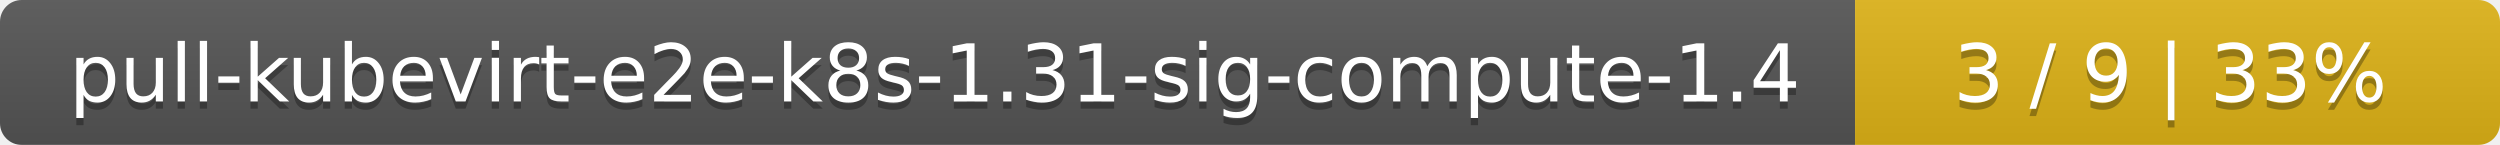
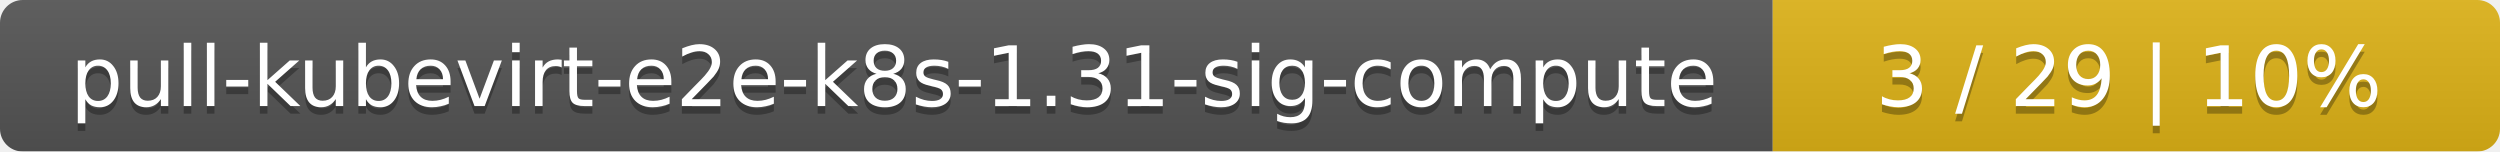
- <svg xmlns="http://www.w3.org/2000/svg" width="345" height="20">
+ <svg xmlns="http://www.w3.org/2000/svg" width="330" height="20">
  <linearGradient id="smooth" x2="0" y2="100%">
    <stop offset="0" stop-color="#bbb" stop-opacity=".1" />
    <stop offset="1" stop-opacity=".1" />
  </linearGradient>
  <mask id="round">
-     <rect width="345" height="20" rx="3" fill="#fff" />
+     <rect width="330" height="20" rx="3" fill="#fff" />
  </mask>
  <g mask="url(#round)">
-     <rect width="256" height="20" fill="#555" />
-     <rect x="256" width="89" height="20" fill="#dfb317" />
-     <rect width="345" height="20" fill="url(#smooth)" />
+     <rect width="234" height="20" fill="#555" />
+     <rect x="234" width="96" height="20" fill="#dfb317" />
+     <rect width="330" height="20" fill="url(#smooth)" />
  </g>
  <g fill="#fff" text-anchor="middle" font-family="DejaVu Sans,Verdana,Geneva,sans-serif" font-size="11">
-     <text x="129" y="15" fill="#010101" fill-opacity=".3">pull-kubevirt-e2e-k8s-1.31-sig-compute-1.4</text>
-     <text x="129" y="14">pull-kubevirt-e2e-k8s-1.31-sig-compute-1.4</text>
-     <text x="299.5" y="15" fill="#010101" fill-opacity=".3">3 / 9    |    33%</text>
-     <text x="299.5" y="14">3 / 9    |    33%</text>
+     <text x="118" y="15" fill="#010101" fill-opacity=".3">pull-kubevirt-e2e-k8s-1.31-sig-compute</text>
+     <text x="118" y="14">pull-kubevirt-e2e-k8s-1.31-sig-compute</text>
+     <text x="281" y="15" fill="#010101" fill-opacity=".3">3 / 29    |    10%</text>
+     <text x="281" y="14">3 / 29    |    10%</text>
  </g>
</svg>
